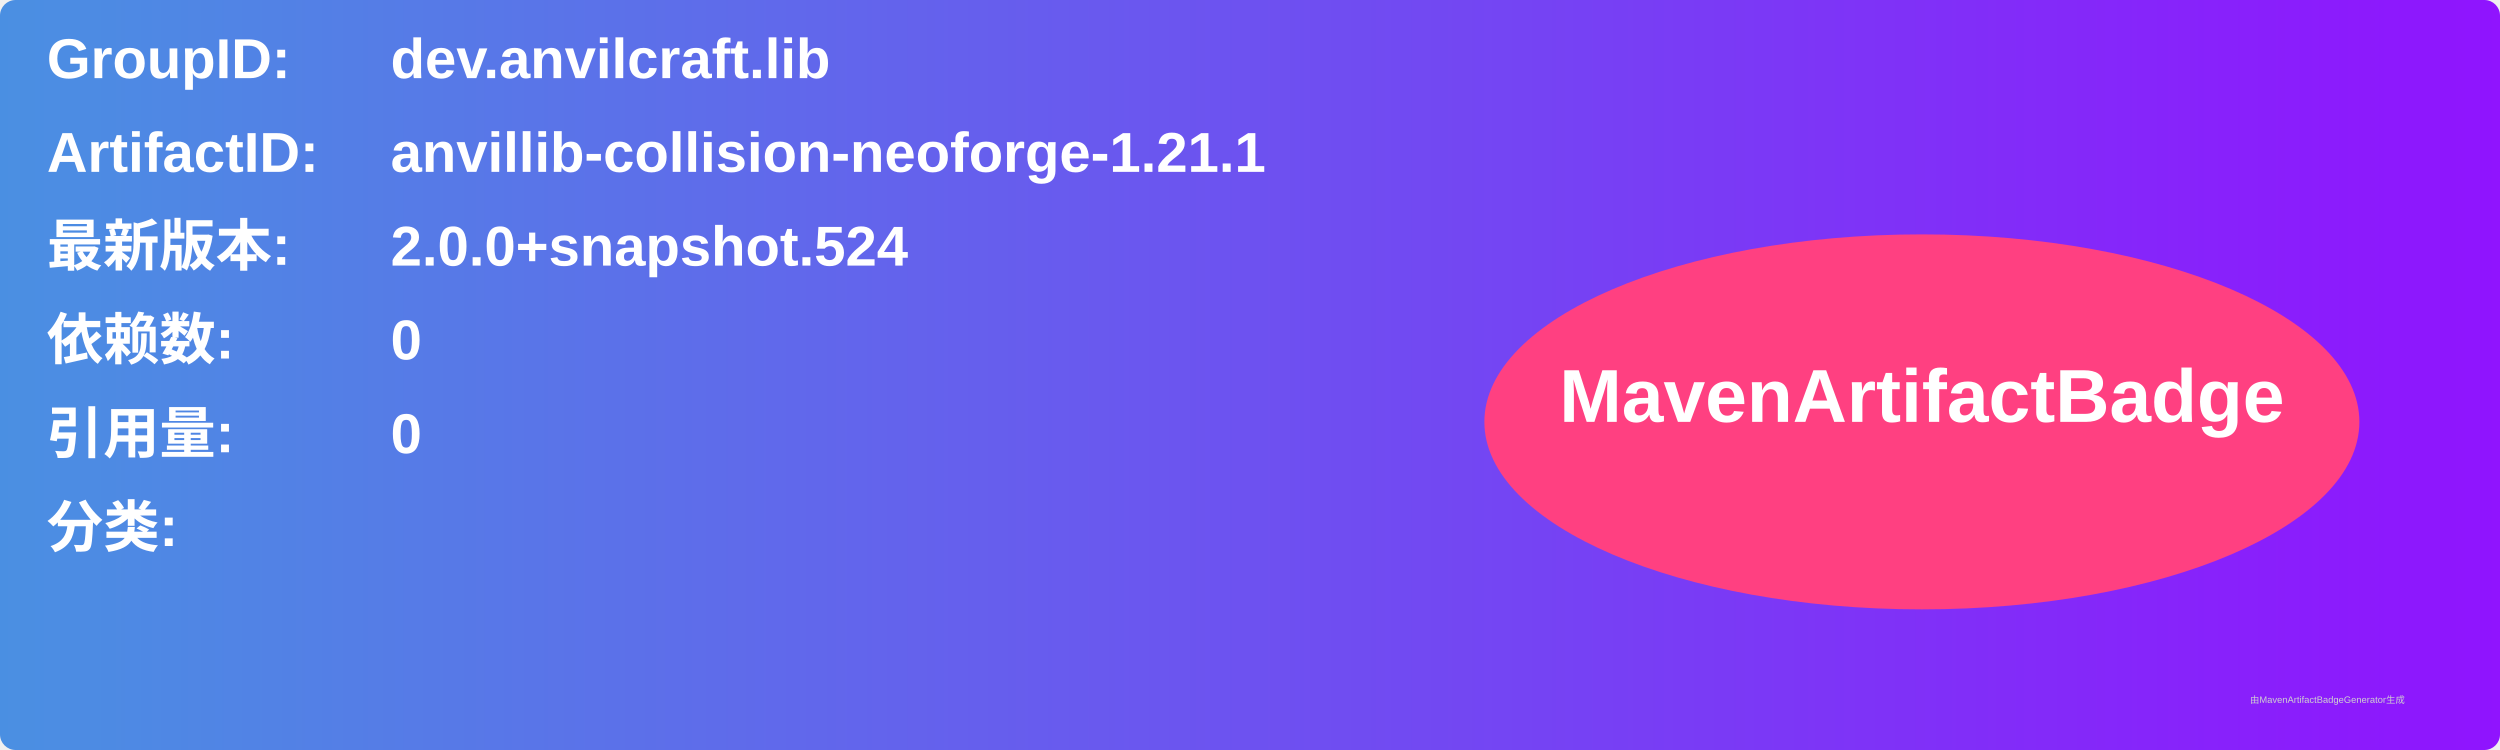
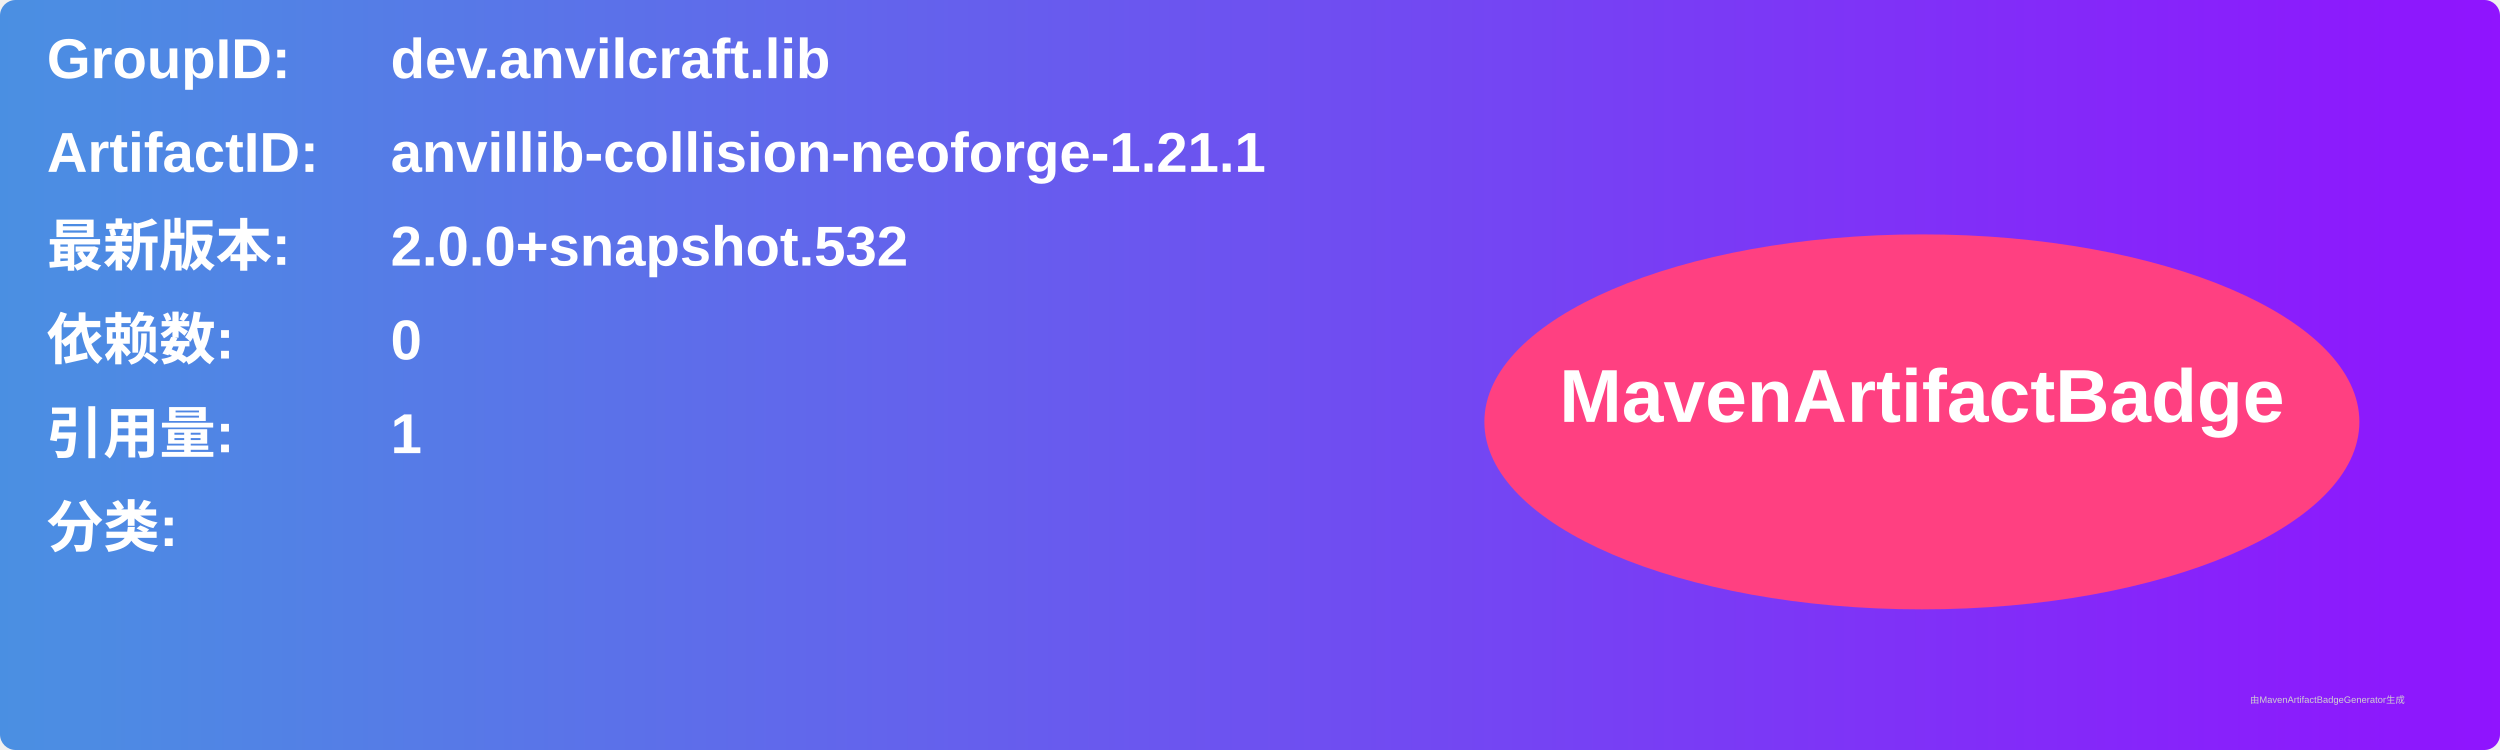
<svg xmlns="http://www.w3.org/2000/svg" width="800" height="240" viewBox="0 0 800 240">
  <linearGradient id="grad" x1="0%" y1="0%" x2="100%" y2="0%">
    <stop offset="0%" stop-color="#4a90e2" />
    <stop offset="100%" stop-color="#9013fe" />
  </linearGradient>
  <rect width="100%" height="100%" rx="5" ry="5" fill="url(#grad)" />
  <g transform="translate(15, 15)">
    <text x="0" y="10" font-family="Arial" font-size="18" fill="white" font-weight="bold" width="260">GroupID:</text>
    <text x="110" y="10" font-family="Arial" font-size="18" fill="white" font-weight="bold" width="460">dev.anvilcraft.lib</text>
    <text x="0" y="40" font-family="Arial" font-size="18" fill="white" font-weight="bold" width="260">ArtifactID:</text>
    <text x="110" y="40" font-family="Arial" font-size="18" fill="white" font-weight="bold" width="460">anvillib-collision-neoforge-1.21.1</text>
    <text x="0" y="70" font-family="Arial" font-size="18" fill="white" font-weight="bold">最新版本:</text>
    <text x="110" y="70" font-family="Arial" font-size="18" fill="white" font-weight="bold">
-       <tspan font-weight="bold">2.0.0+snapshot.524</tspan>
+       <tspan font-weight="bold">2.0.0+snapshot.532</tspan>
    </text>
    <text x="0" y="100" font-family="Arial" font-size="18" fill="white" font-weight="bold">依赖数: </text>
    <text x="110" y="100" font-family="Arial" font-size="18" fill="white">
      <tspan font-weight="bold">0</tspan>
    </text>
    <text x="0" y="130" font-family="Arial" font-size="18" fill="white" font-weight="bold">引用量: </text>
    <text x="110" y="130" font-family="Arial" font-size="18" fill="white">
-       <tspan font-weight="bold">0</tspan>
+       <tspan font-weight="bold">1</tspan>
    </text>
    <text x="0" y="160" font-family="Arial" font-size="18" fill="white" font-weight="bold">分类:</text>
    <text x="10" y="190" font-family="Arial" font-size="10" fill="white">
      <tspan font-weight="bold" />
    </text>
    <ellipse cx="600" cy="120" rx="140" ry="60" fill="#ff4081" />
    <text x="600" y="120" text-anchor="middle" font-family="Arial" font-size="24" fill="white" font-weight="bold">MavenArtifactBadge</text>
  </g>
  <text x="720" y="225" font-family="Arial" font-size="3" fill="#d0d0d0">由MavenArtifactBadgeGenerator生成</text>
</svg>
